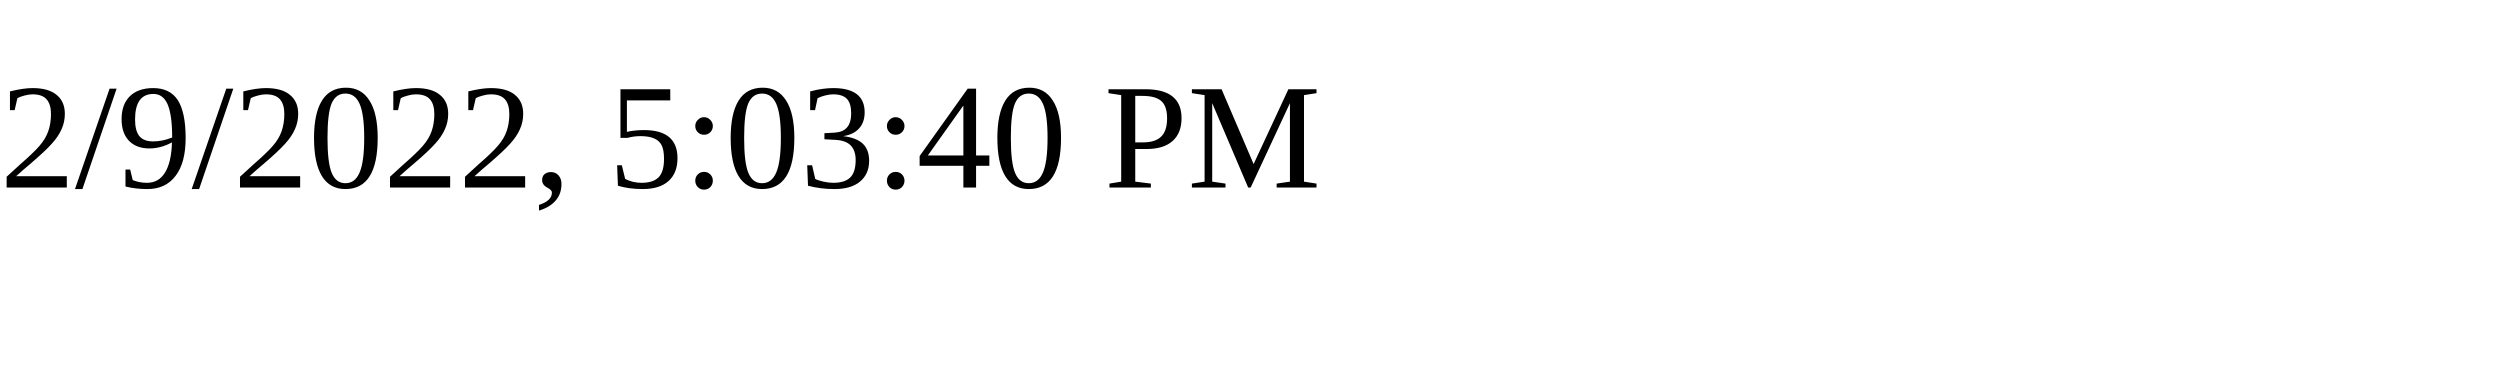
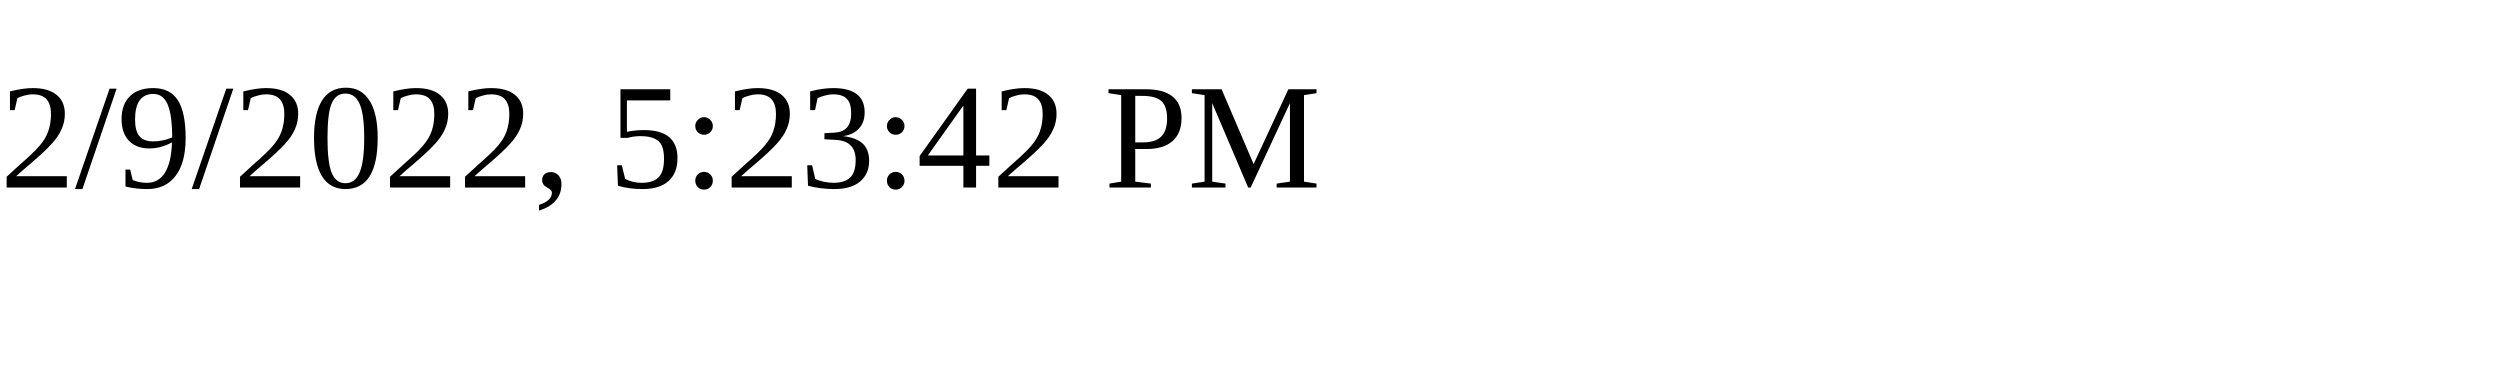
<svg xmlns="http://www.w3.org/2000/svg" height="30" width="200">
-   <text x="0" y="15">2/9/2022, 5:03:40 PM</text>
+   <text x="0" y="15">2/9/2022, 5:23:42 PM</text>
</svg>
